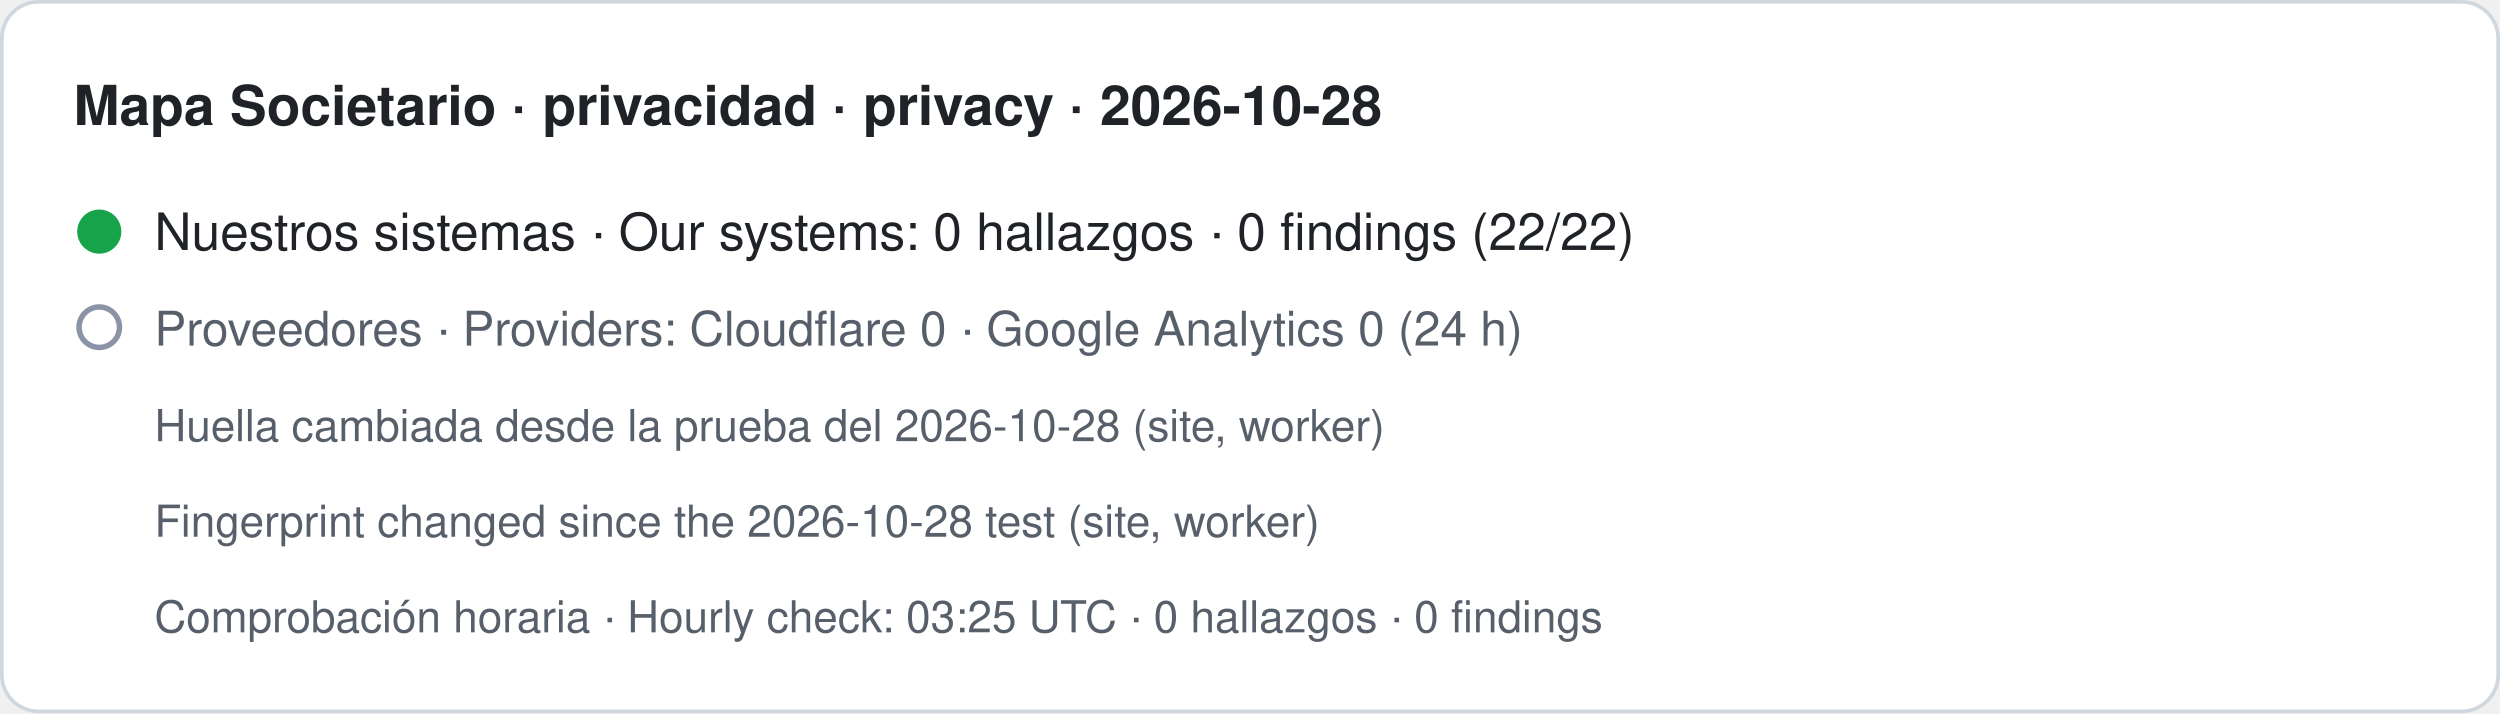
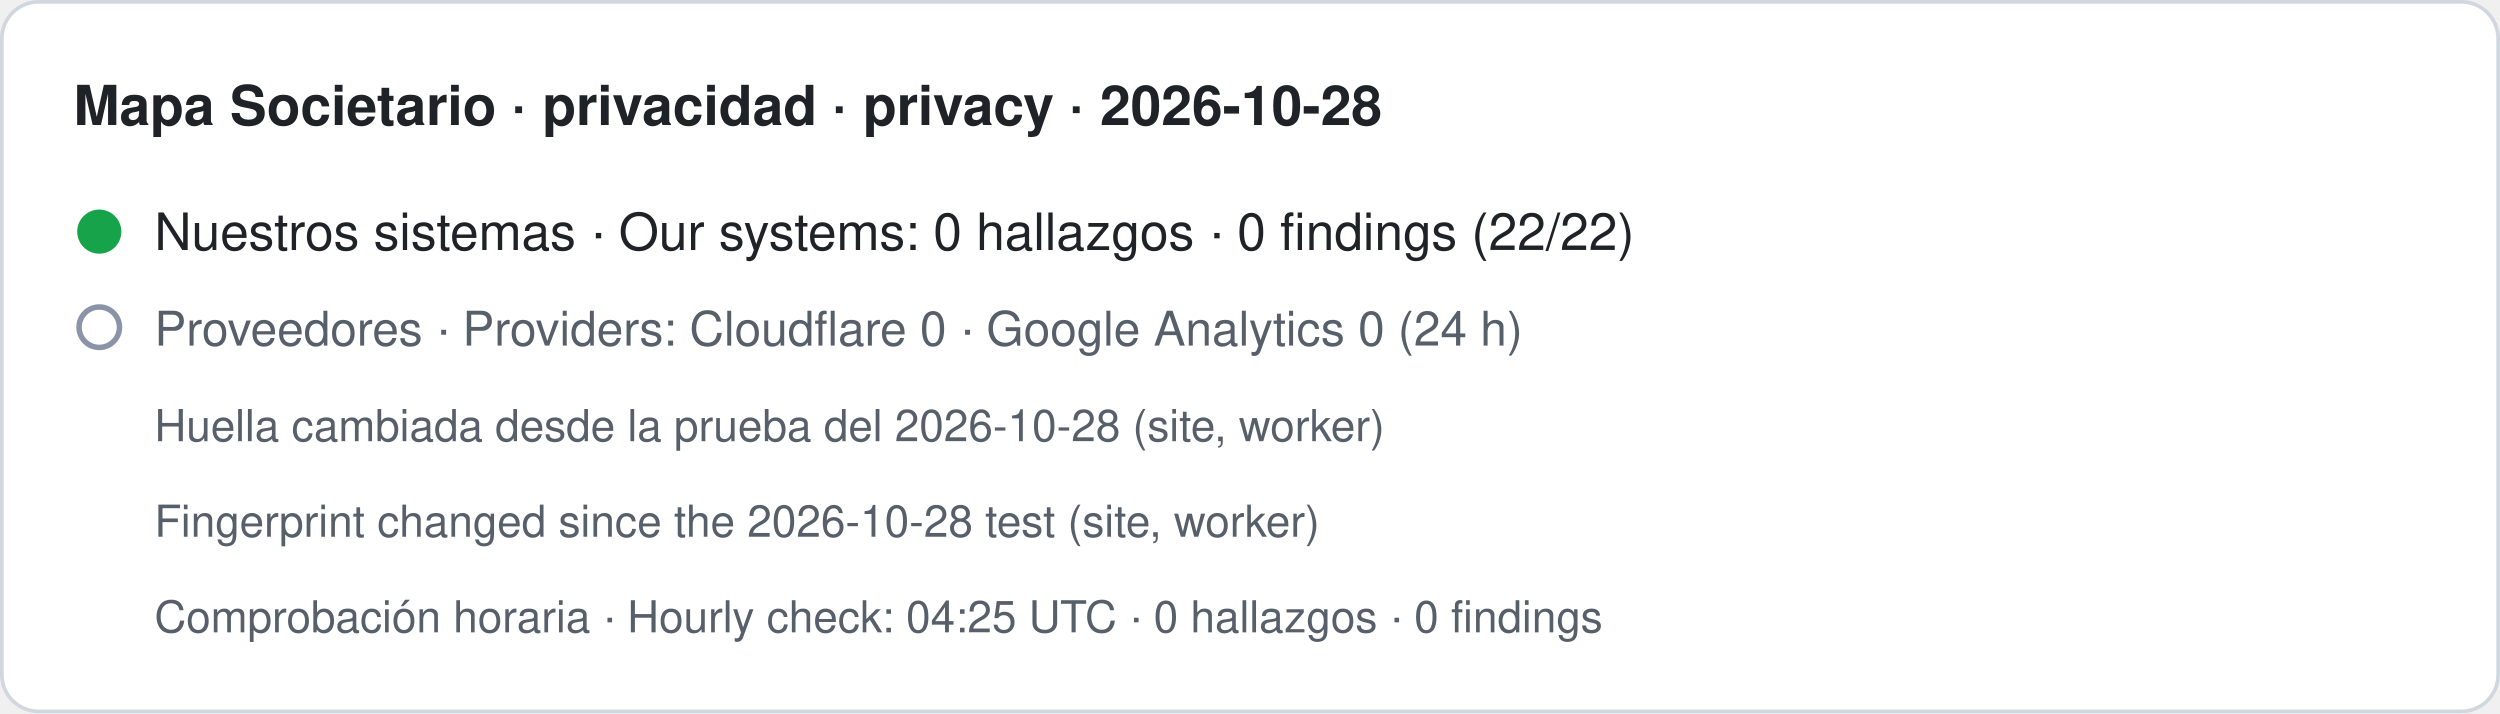
- <svg xmlns="http://www.w3.org/2000/svg" width="680" height="194" viewBox="0 0 680 194" role="img" aria-label="Mapa Societario · privacidad · privacy · 2026-10-28. Nuestros sistemas · Our systems: 0 hallazgos · 0 findings (22/22). Proveedores · Providers: Cloudflare 0 · Google Analytics 0 (24 h). Huella cambiada desde la prueba del 2026-10-28 (site, worker) · Fingerprint changed since the 2026-10-28 test (site, worker). Comprobación horaria · Hourly check: 03:25 UTC · 0 hallazgos · 0 findings">
+ <svg xmlns="http://www.w3.org/2000/svg" width="680" height="194" viewBox="0 0 680 194" role="img" aria-label="Mapa Societario · privacidad · privacy · 2026-10-28. Nuestros sistemas · Our systems: 0 hallazgos · 0 findings (22/22). Proveedores · Providers: Cloudflare 0 · Google Analytics 0 (24 h). Huella cambiada desde la prueba del 2026-10-28 (site, worker) · Fingerprint changed since the 2026-10-28 test (site, worker). Comprobación horaria · Hourly check: 04:25 UTC · 0 hallazgos · 0 findings">
  <rect x="0.5" y="0.5" width="679" height="193" rx="10" fill="#ffffff" stroke="#d0d7de" />
  <text x="20" y="34" font-family="-apple-system,BlinkMacSystemFont,Segoe UI,Helvetica,Arial,sans-serif" font-size="15" font-weight="600" fill="#1f2328">Mapa Societario · privacidad · privacy · 2026-10-28</text>
  <circle cx="27" cy="63" r="6" fill="#16a34a" />
  <text x="42" y="68" font-family="-apple-system,BlinkMacSystemFont,Segoe UI,Helvetica,Arial,sans-serif" font-size="14" fill="#1f2328">Nuestros sistemas · Our systems: 0 hallazgos · 0 findings (22/22)</text>
  <circle cx="27" cy="89" r="5.5" fill="none" stroke="#8a94a6" stroke-width="1.5" />
  <text x="42" y="94" font-family="-apple-system,BlinkMacSystemFont,Segoe UI,Helvetica,Arial,sans-serif" font-size="13" fill="#57606a">Proveedores · Providers: Cloudflare 0 · Google Analytics 0 (24 h)</text>
  <text x="42" y="120" font-family="-apple-system,BlinkMacSystemFont,Segoe UI,Helvetica,Arial,sans-serif" font-size="12" fill="#57606a">Huella cambiada desde la prueba del 2026-10-28 (site, worker)</text>
  <text x="42" y="146" font-family="-apple-system,BlinkMacSystemFont,Segoe UI,Helvetica,Arial,sans-serif" font-size="12" fill="#57606a">Fingerprint changed since the 2026-10-28 test (site, worker)</text>
-   <text x="42" y="172" font-family="-apple-system,BlinkMacSystemFont,Segoe UI,Helvetica,Arial,sans-serif" font-size="12" fill="#57606a">Comprobación horaria · Hourly check: 03:25 UTC · 0 hallazgos · 0 findings</text>
+   <text x="42" y="172" font-family="-apple-system,BlinkMacSystemFont,Segoe UI,Helvetica,Arial,sans-serif" font-size="12" fill="#57606a">Comprobación horaria · Hourly check: 04:25 UTC · 0 hallazgos · 0 findings</text>
</svg>
